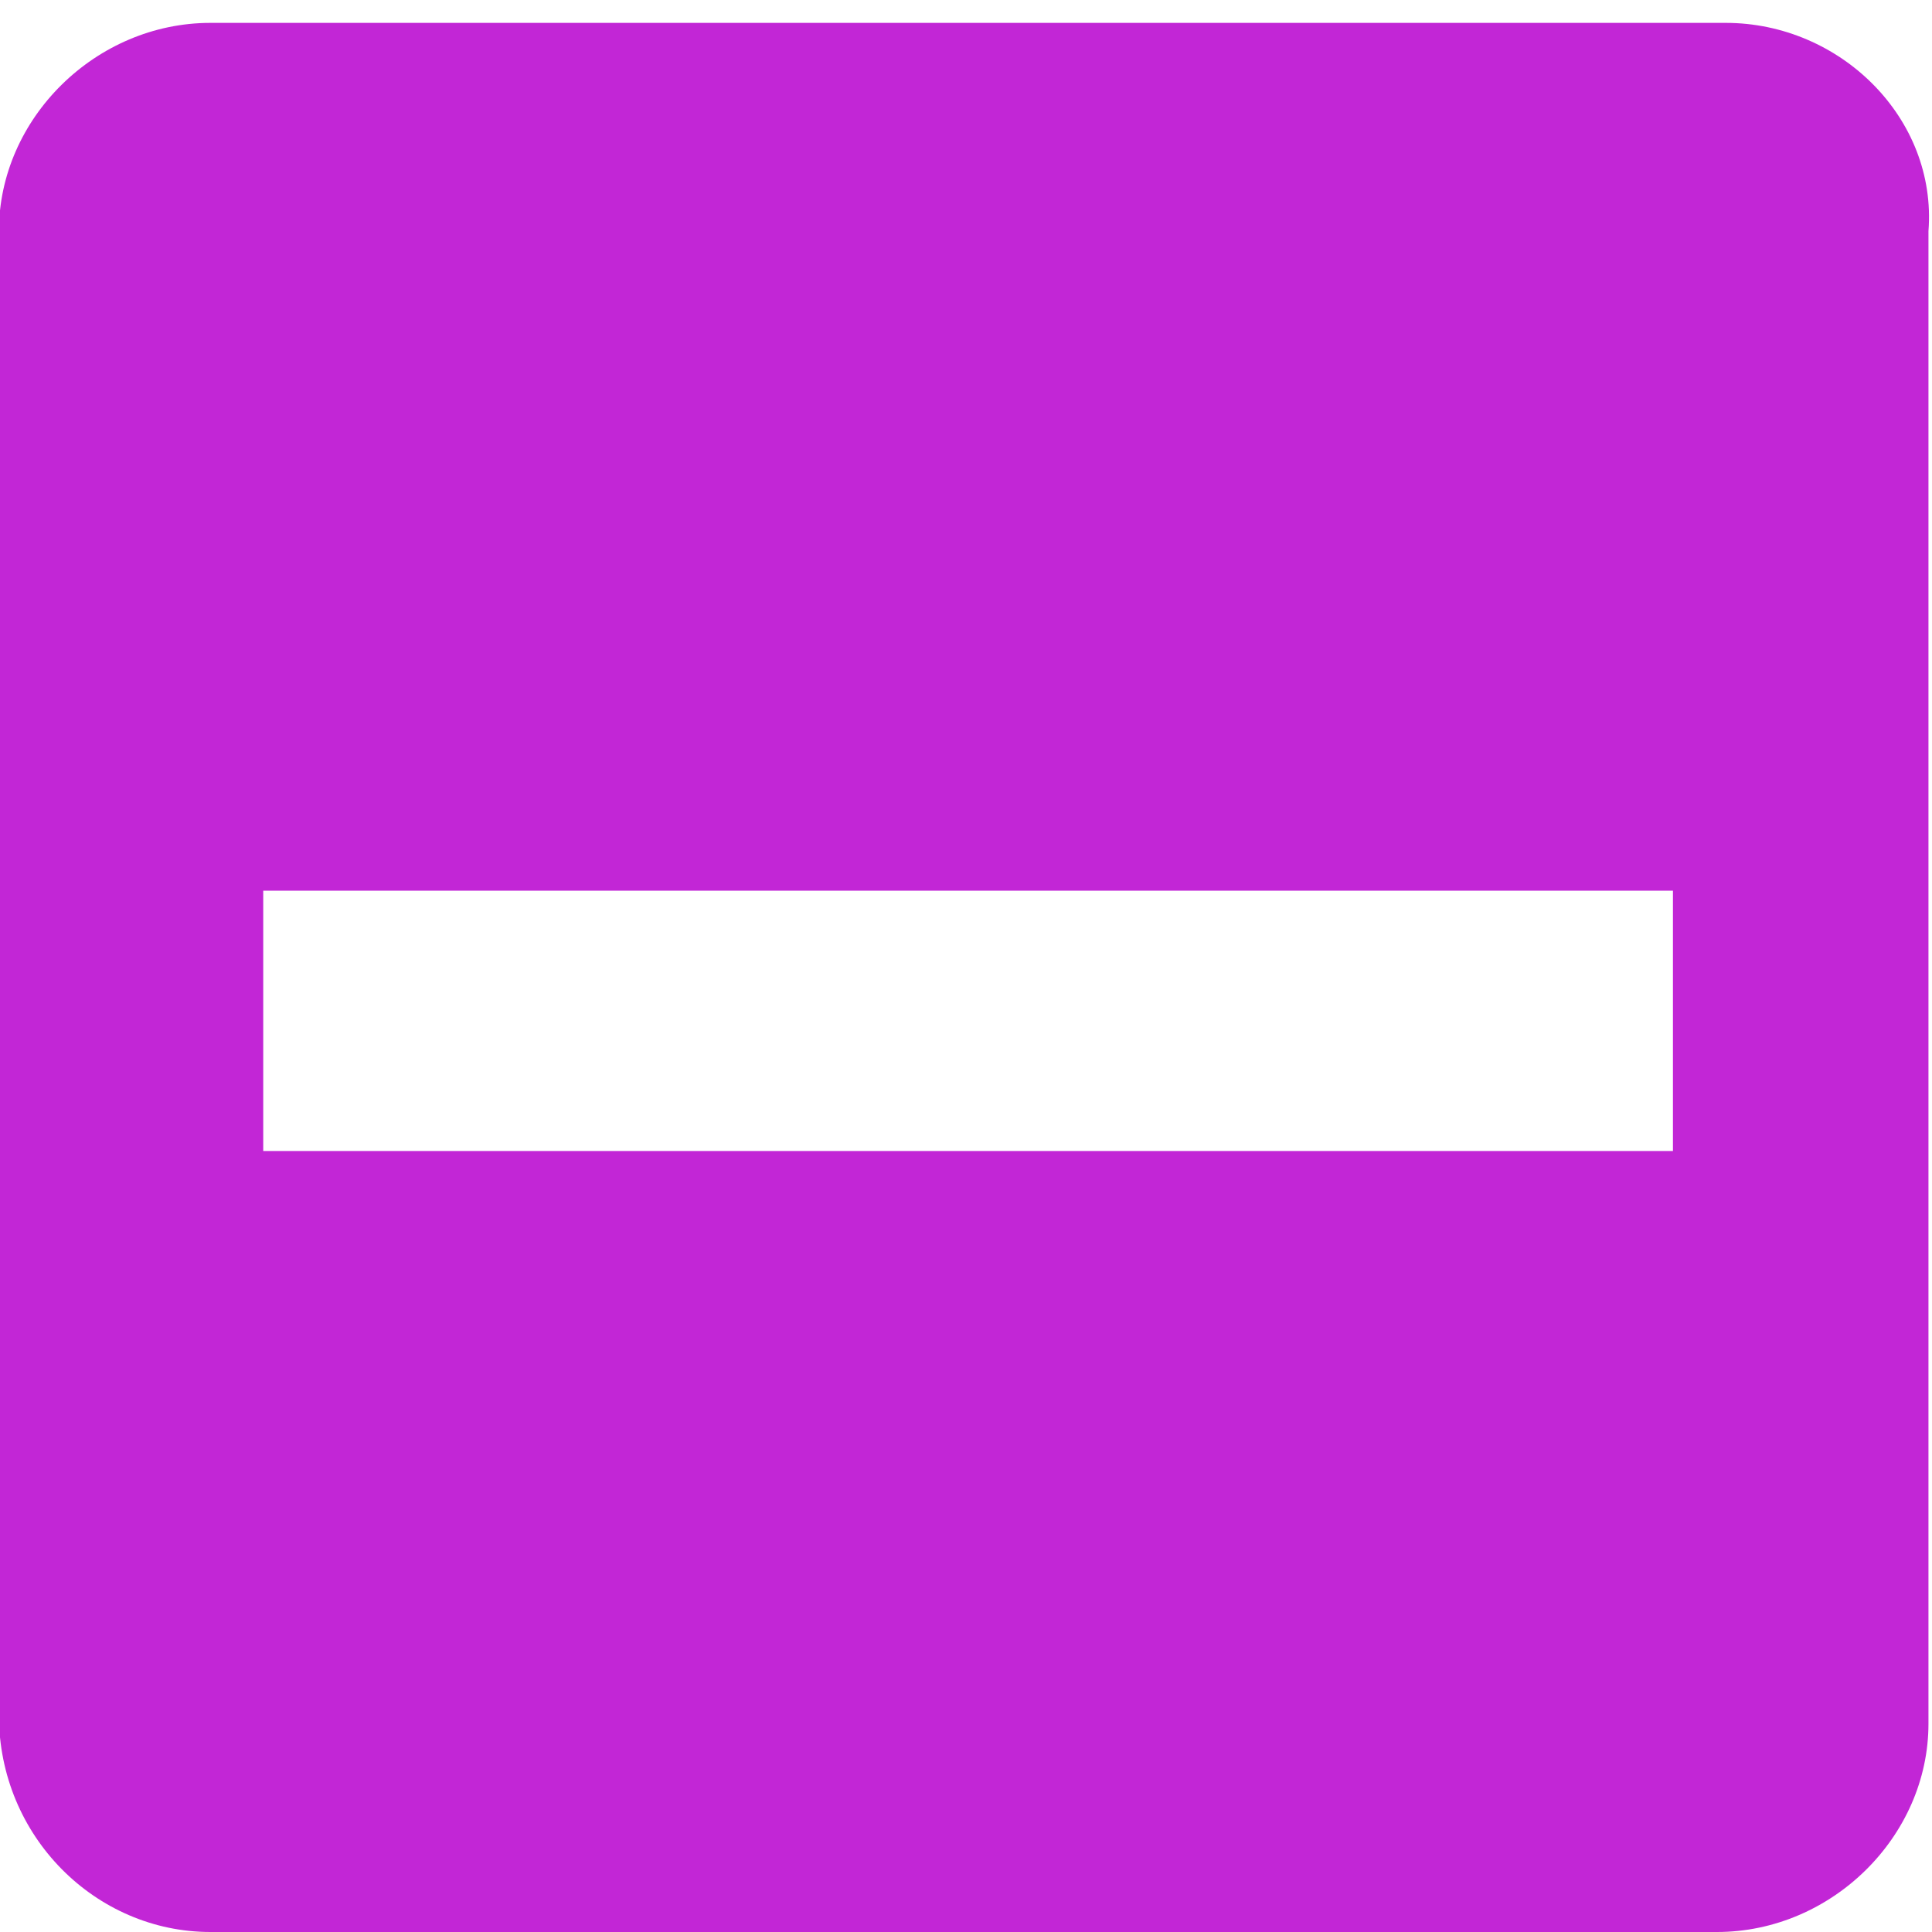
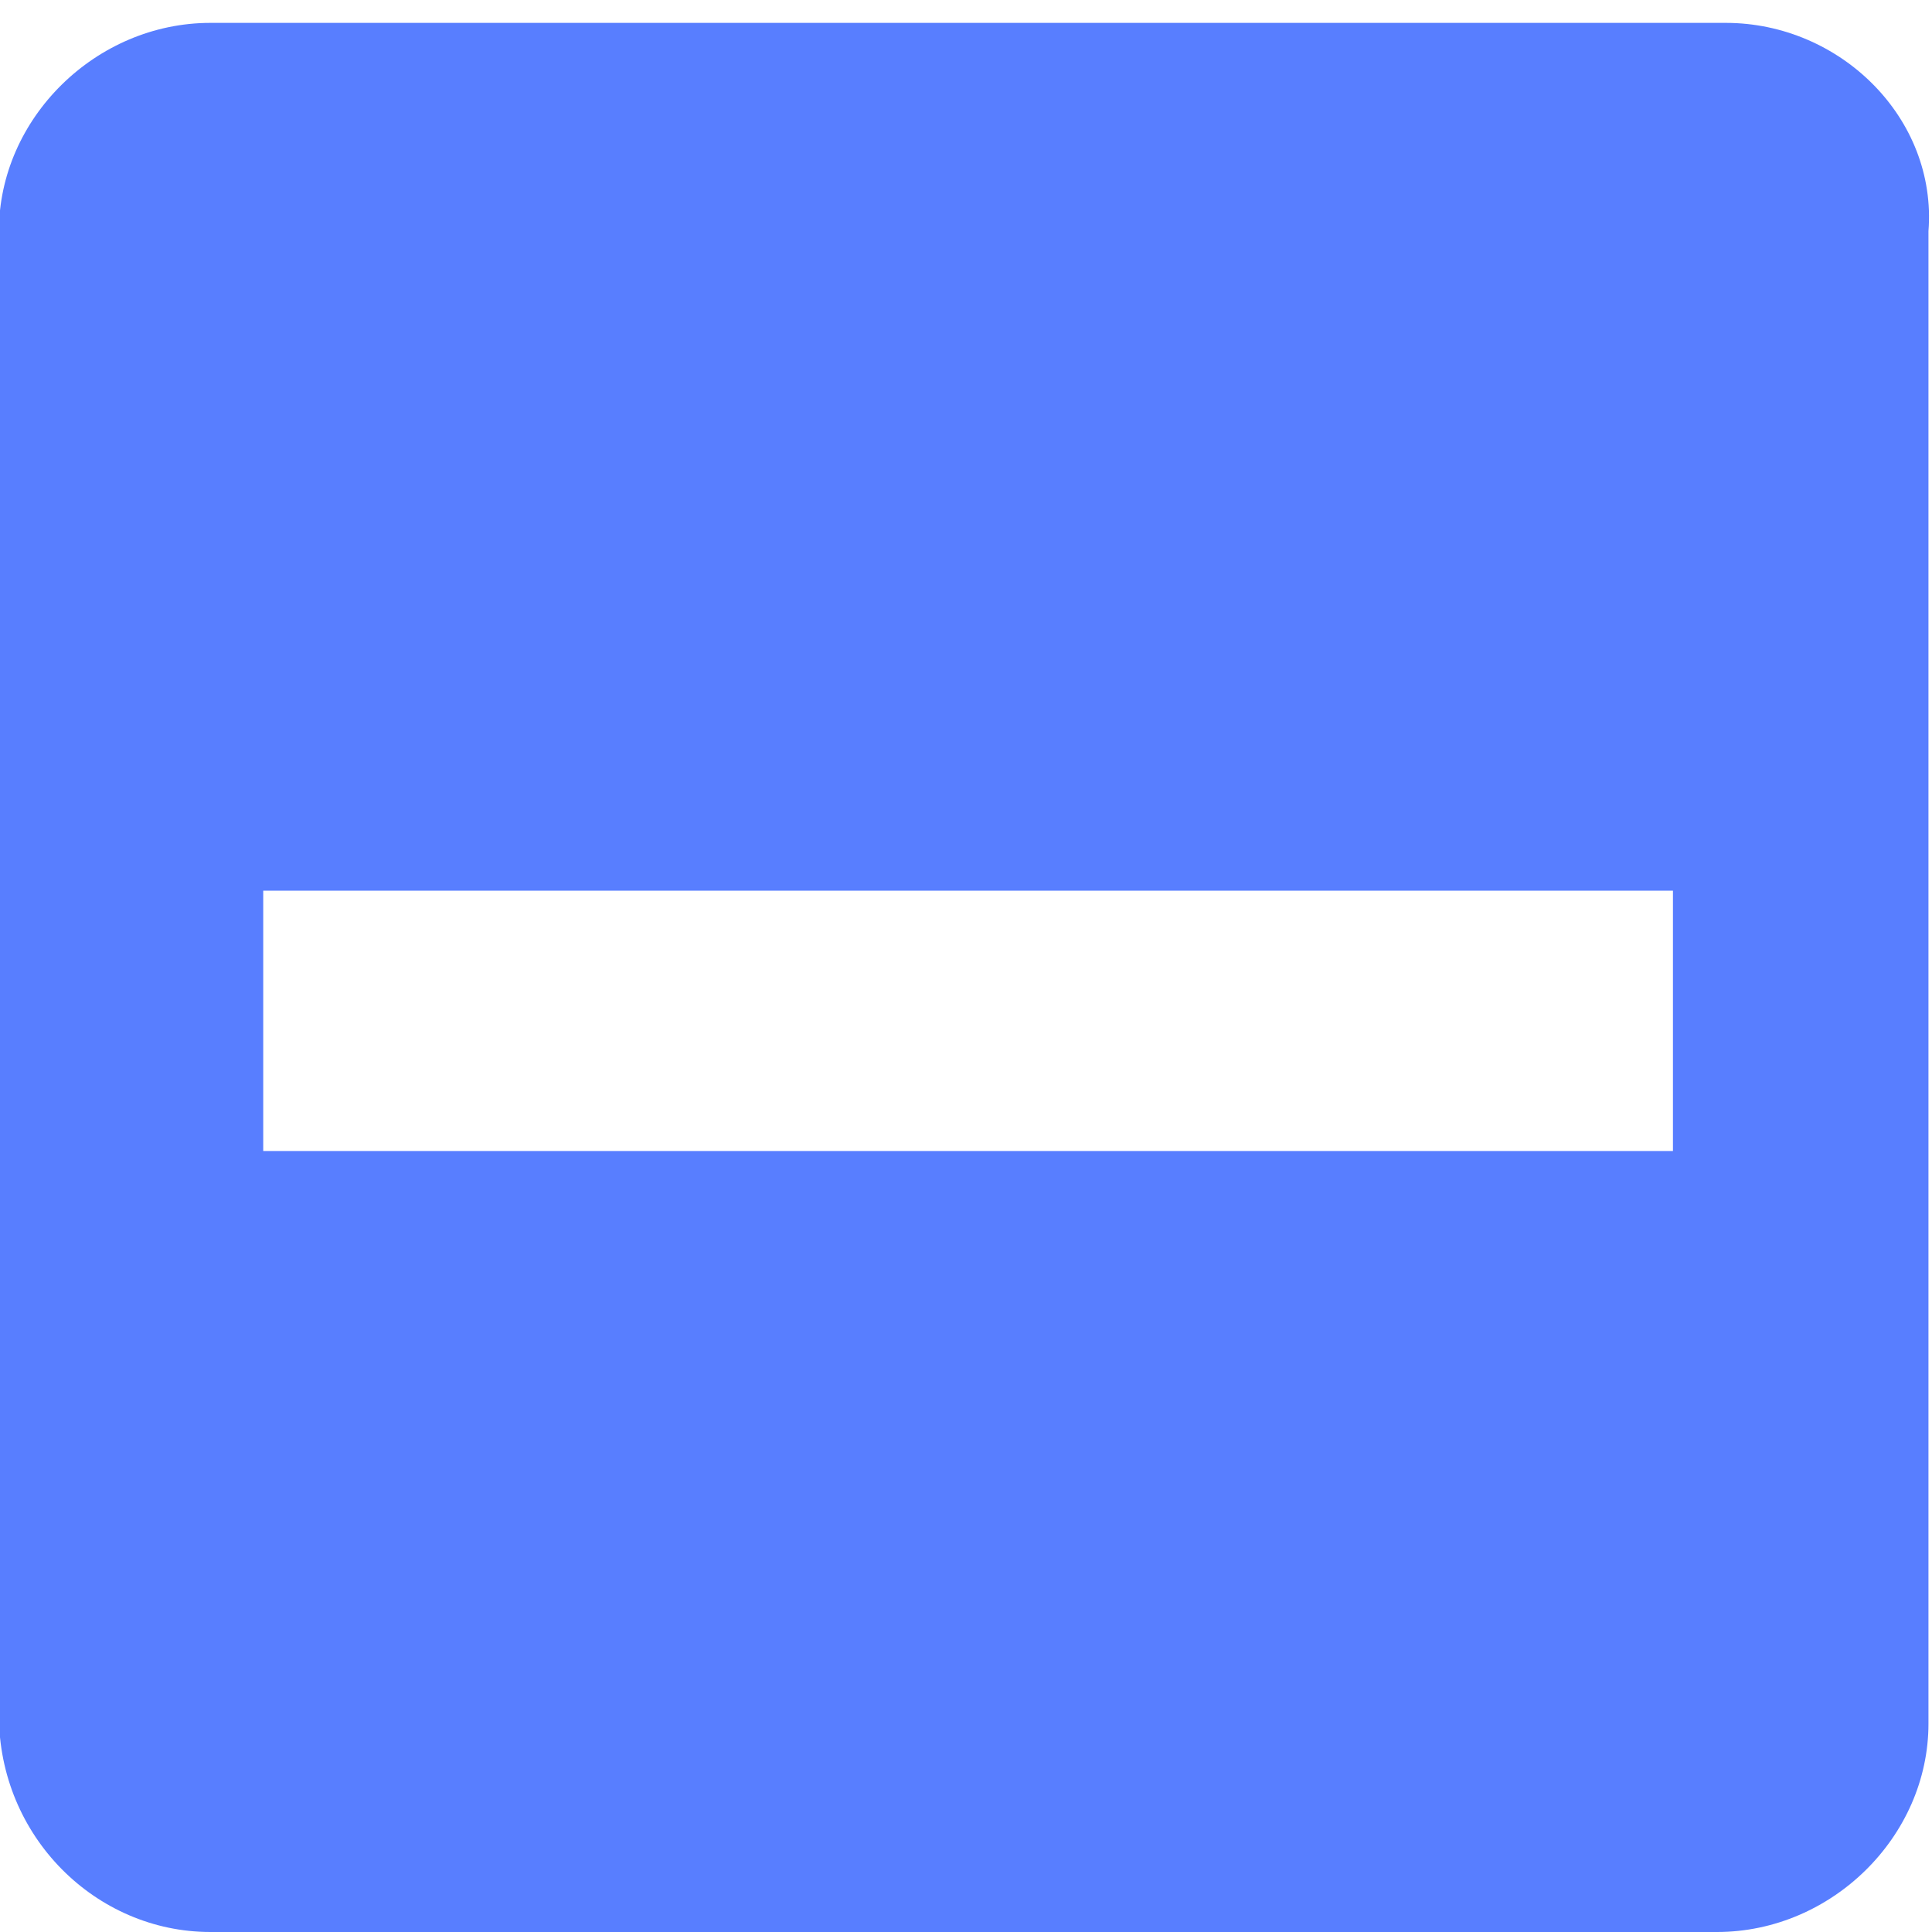
<svg xmlns="http://www.w3.org/2000/svg" version="1.1" id="svg11" x="0px" y="0px" viewBox="0 0 22 22" style="enable-background:new 0 0 22 22;" xml:space="preserve">
-   <style type="text/css">
+   <defs id="defs12" />
+   <style type="text/css" id="style2">
	.st0{fill-rule:evenodd;clip-rule:evenodd;fill:#c226d6;}
	.st1{fill:none;}
</style>
  <g id="Page-1">
    <g id="ic-check-active" transform="translate(-1, -1)">
      <g id="Group_8199" transform="matrix(1.003292,0,0,0.9881569,0.9875721,1.260548)">
-         <path id="check_on_light" class="st0" d="M19.6,0H2.4C1.1,0,0,1.1,0,2.4v17.1     C0,20.9,1.1,22,2.4,22h17.1c1.3,0,2.4-1.1,2.4-2.4V2.4C22,1.1,20.9,0,19.6,0z M3,10h16v3H3V10z" />
+         <path id="check_on_light" class="st0" d="M19.6,0H2.4C1.1,0,0,1.1,0,2.4v17.1     C0,20.9,1.1,22,2.4,22h17.1c1.3,0,2.4-1.1,2.4-2.4V2.4C22,1.1,20.9,0,19.6,0z M3,10h16v3H3V10z" style="fill:#587eff;fill-opacity:1" />
      </g>
      <polygon id="Rectangle_4538" class="st1" points="0,0 24,0 24,24 0,24   " />
    </g>
  </g>
</svg>
